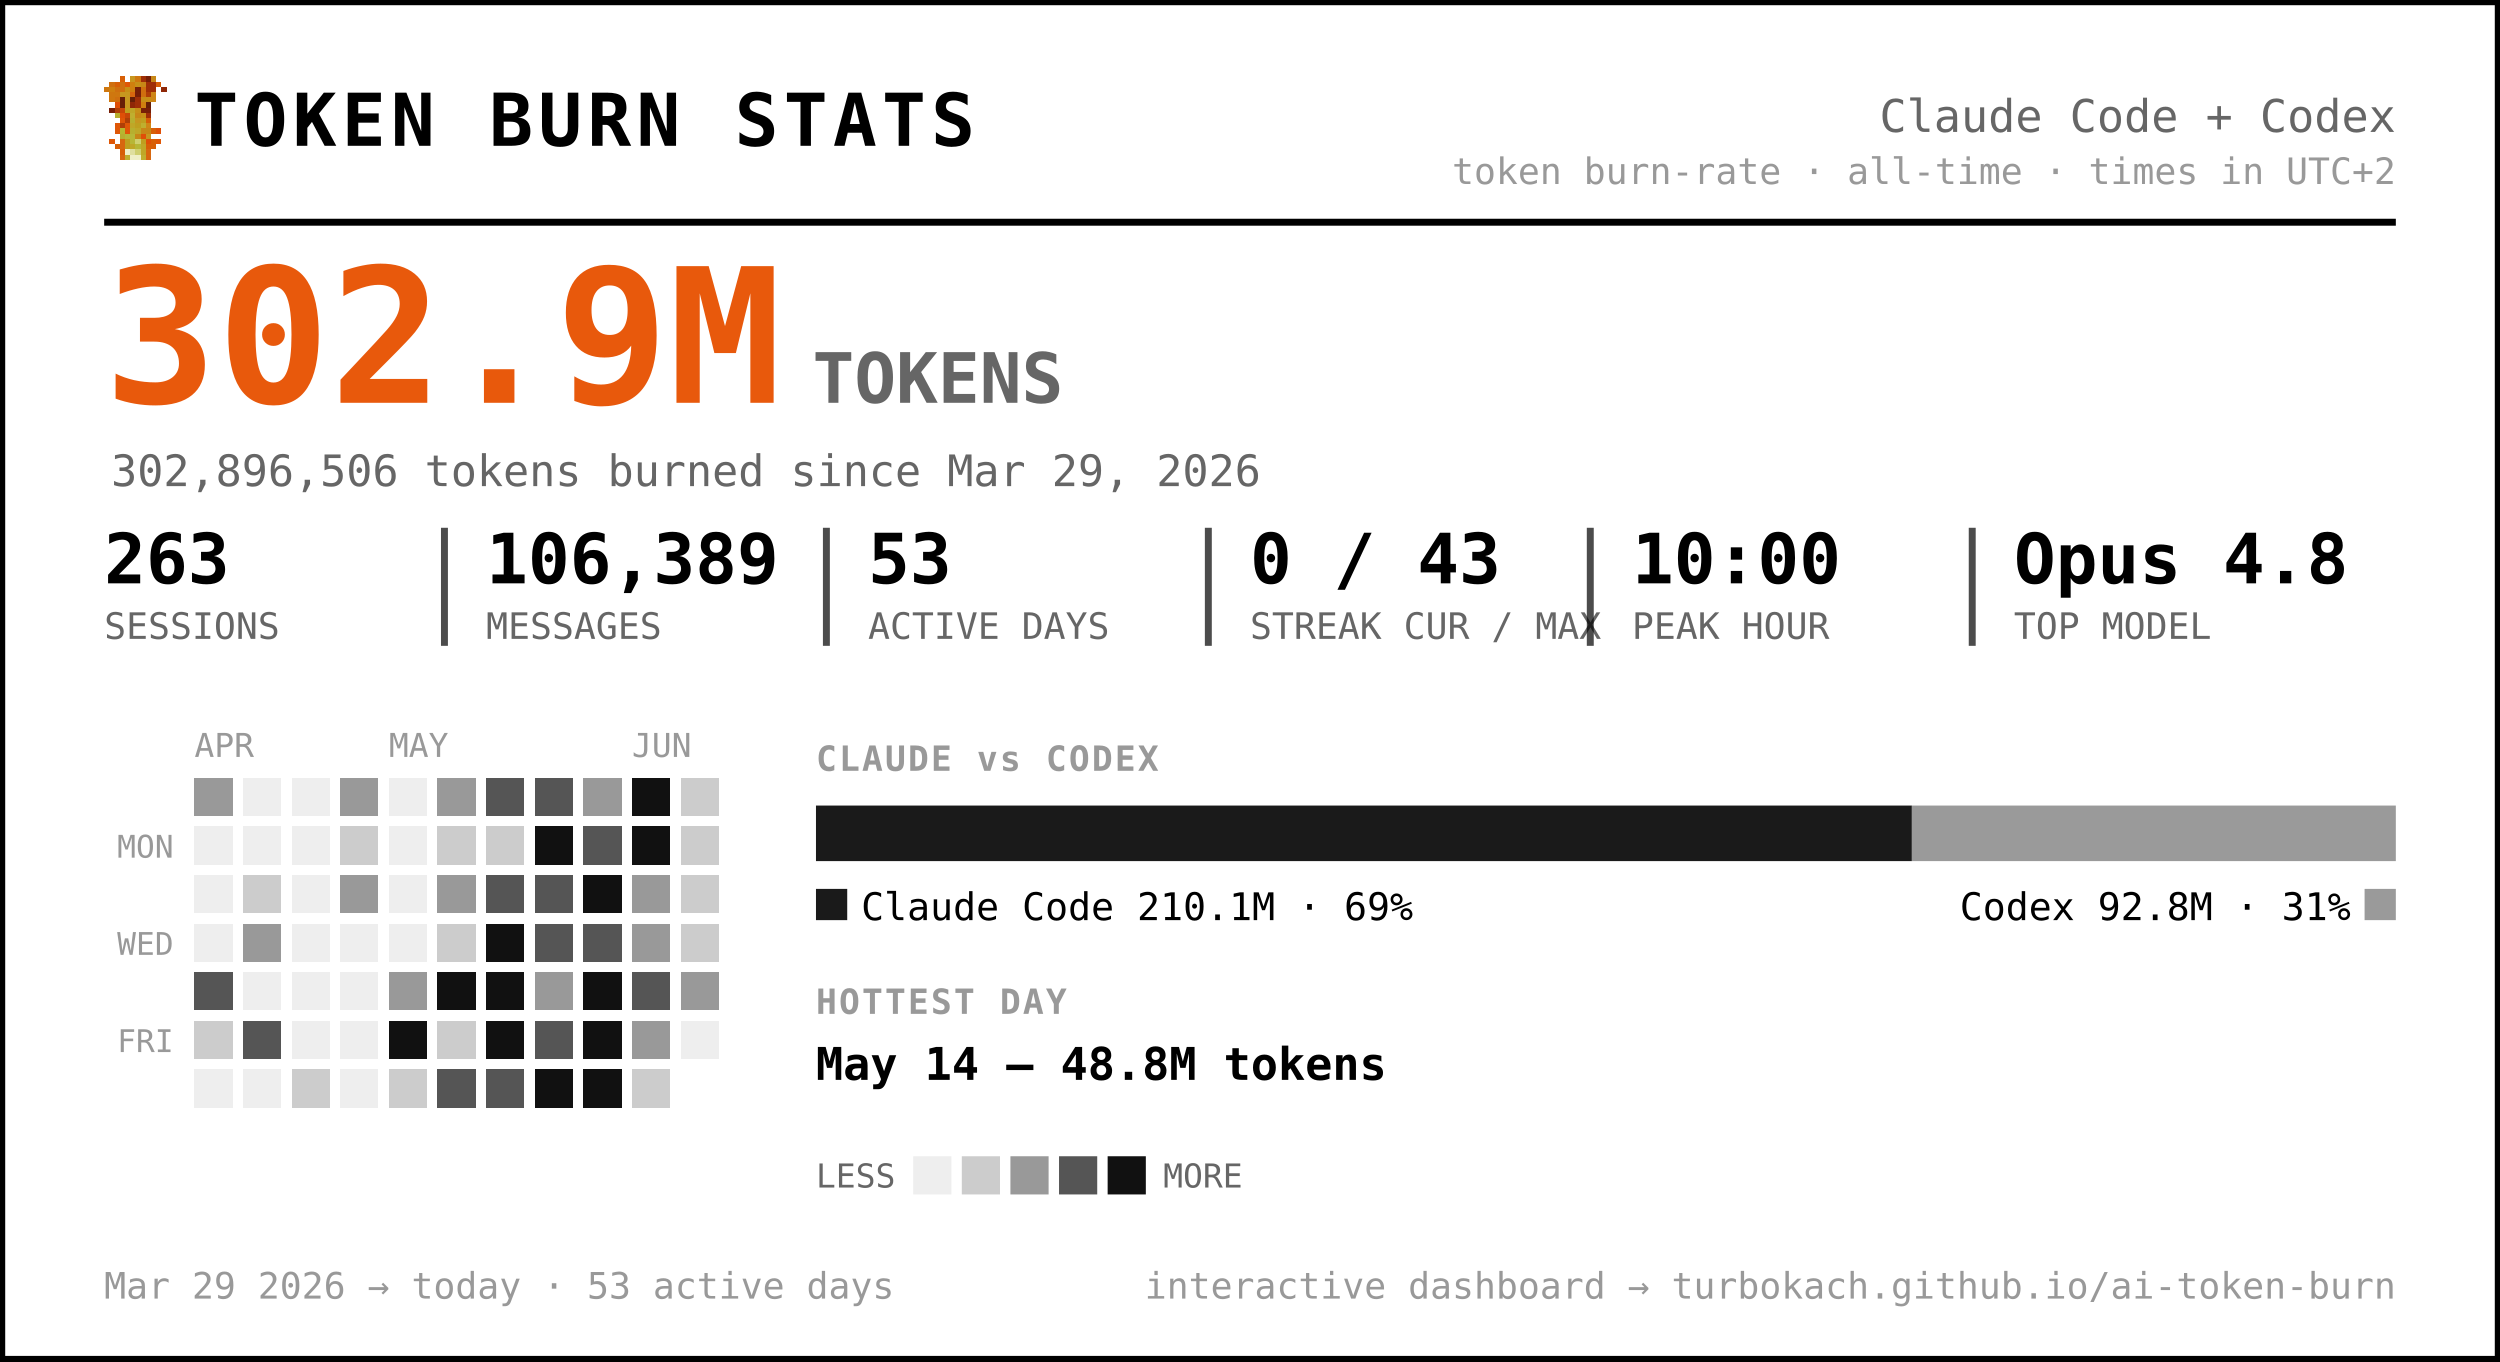
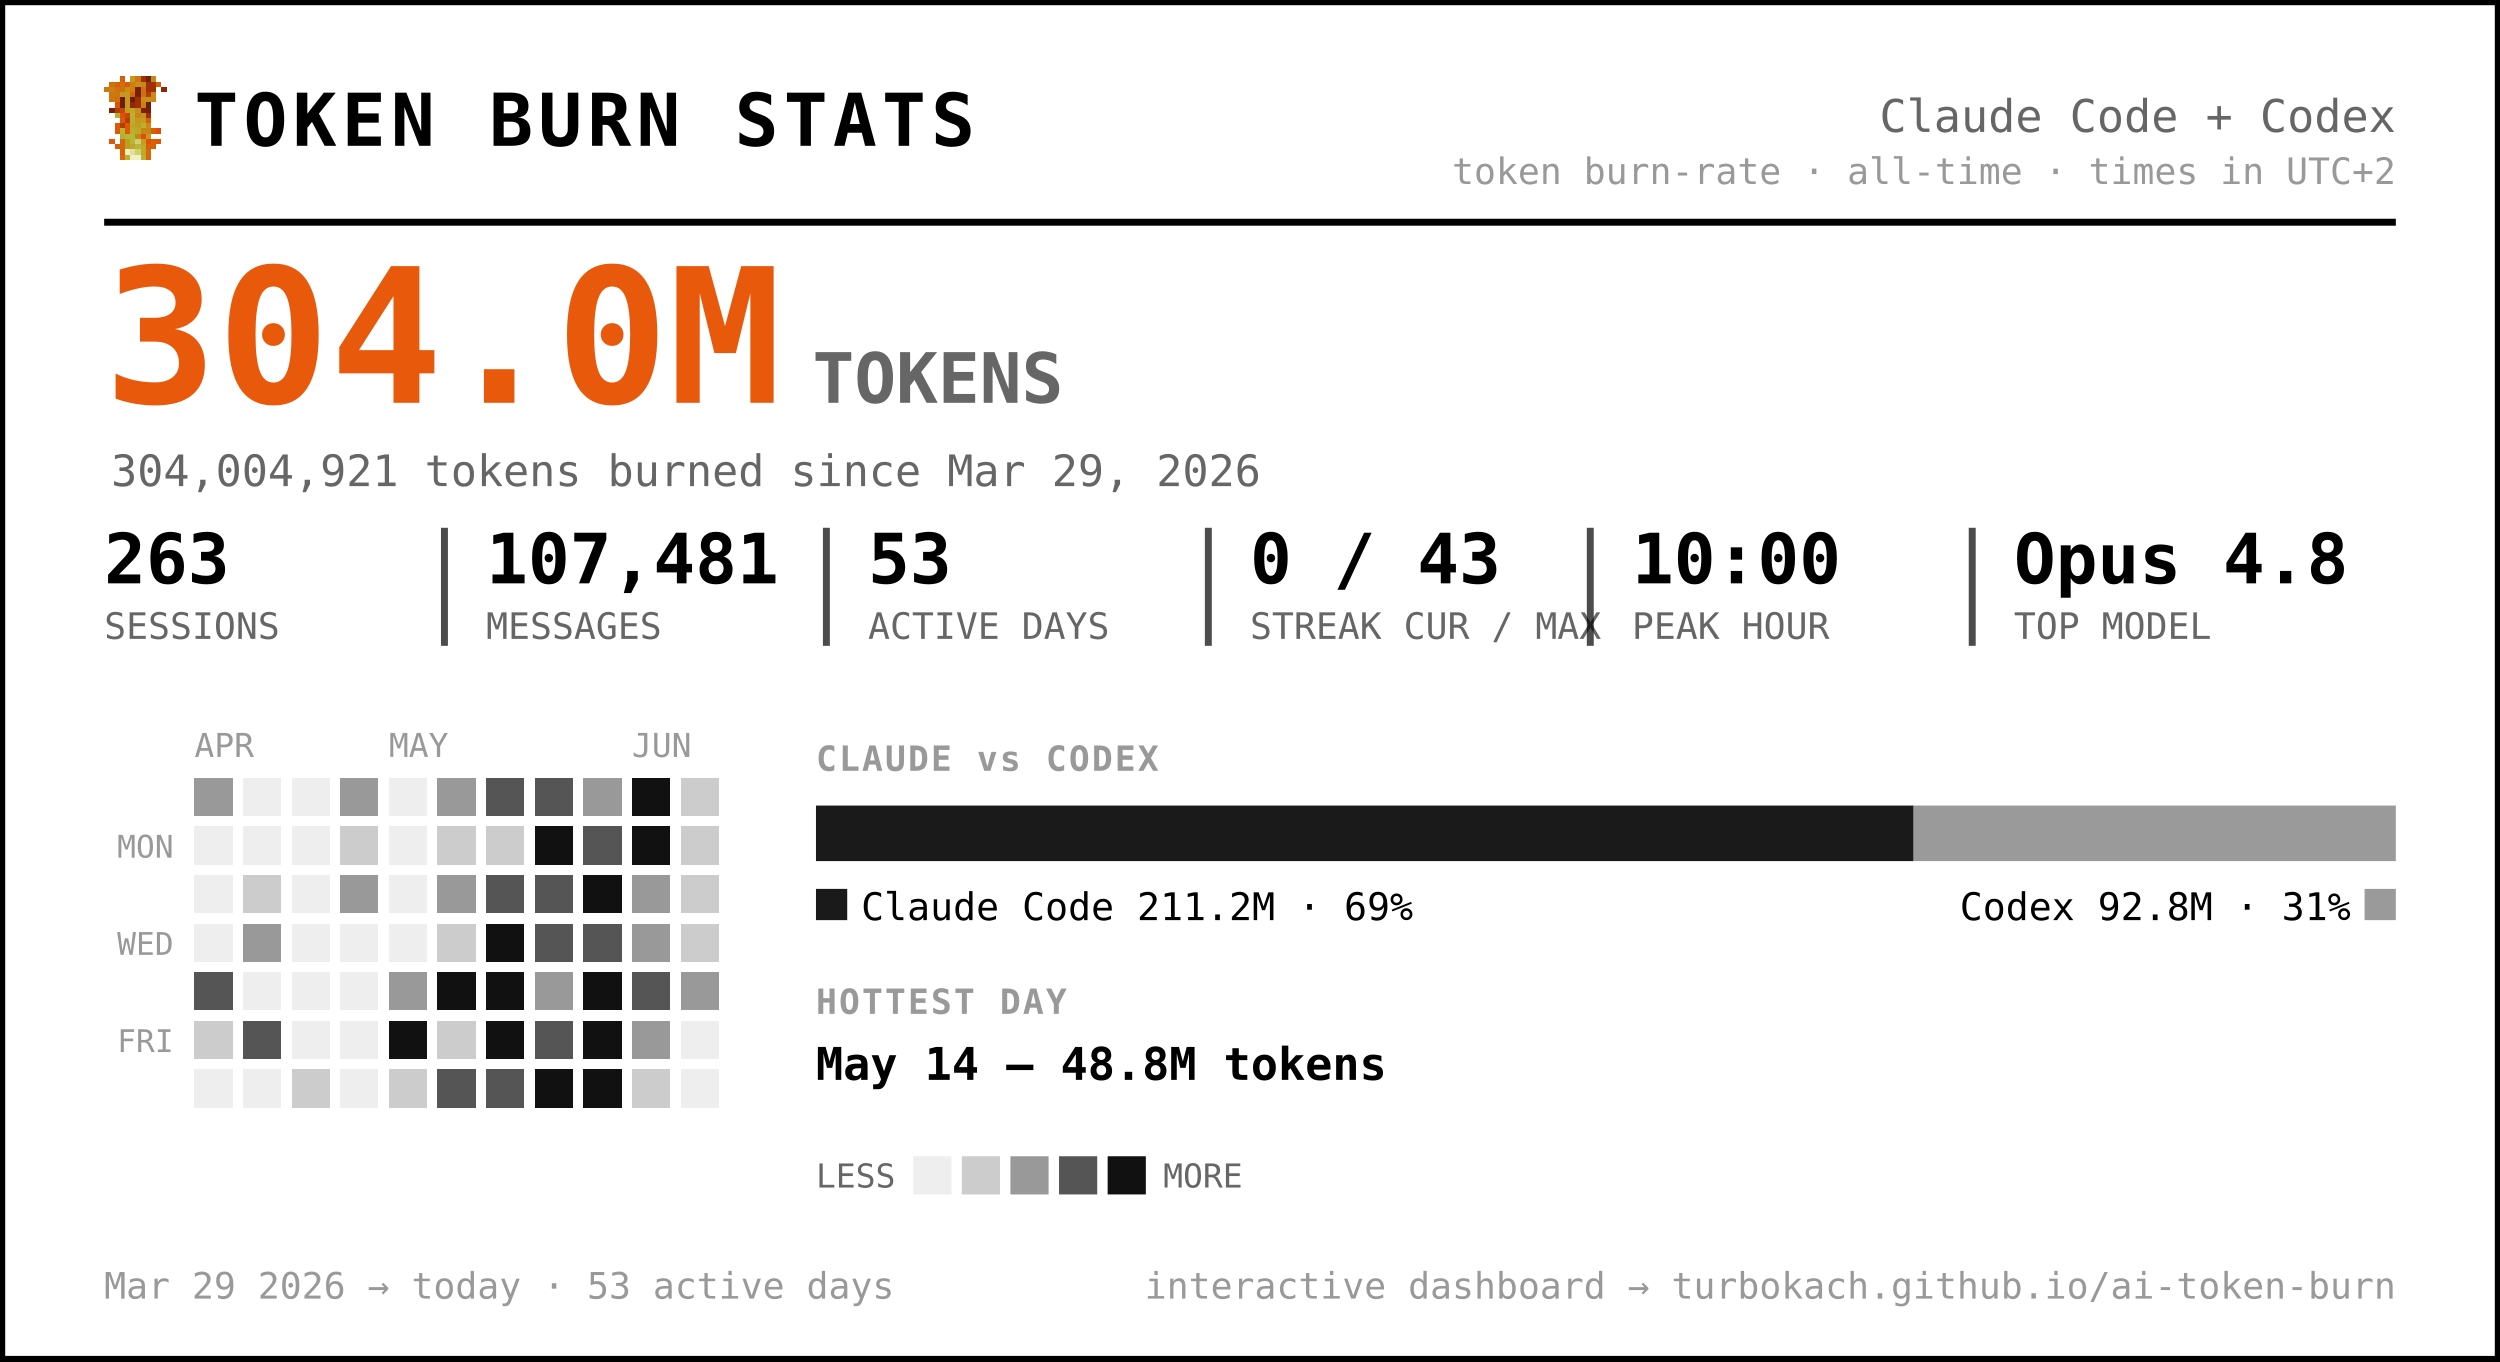
<svg xmlns="http://www.w3.org/2000/svg" width="720" height="392" viewBox="0 0 720 392" font-family="ui-monospace, 'SF Mono', 'Cascadia Code', Menlo, Consolas, monospace" role="img" aria-label="Token burn — Claude Code + Codex">
  <rect x="0.5" y="0.5" width="719" height="391" rx="0" fill="#ffffff" stroke="#000000" stroke-width="2" />
  <g transform="translate(30,22) scale(1.5)" shape-rendering="crispEdges">
    <rect x="3" y="0" width="1" height="1" fill="#d75f07" />
    <rect x="5" y="0" width="1" height="1" fill="#c7971f" />
    <rect x="6" y="0" width="1" height="1" fill="#cf770f" />
    <rect x="7" y="0" width="1" height="1" fill="#9f2f07" />
    <rect x="8" y="0" width="1" height="1" fill="#771f07" />
    <rect x="9" y="0" width="1" height="1" fill="#c78717" />
    <rect x="1" y="1" width="1" height="1" fill="#cf6f0f" />
    <rect x="2" y="1" width="1" height="1" fill="#d75f07" />
    <rect x="3" y="1" width="1" height="1" fill="#cf6f0f" />
    <rect x="4" y="1" width="1" height="1" fill="#df5707" />
    <rect x="5" y="1" width="1" height="1" fill="#cf7f0f" />
    <rect x="6" y="1" width="1" height="1" fill="#c78f17" />
    <rect x="7" y="1" width="1" height="1" fill="#c78717" />
    <rect x="8" y="1" width="1" height="1" fill="#9f2f07" />
    <rect x="9" y="1" width="1" height="1" fill="#9f2f07" />
    <rect x="10" y="1" width="1" height="1" fill="#d75f07" />
    <rect x="0" y="2" width="1" height="1" fill="#cf770f" />
    <rect x="1" y="2" width="1" height="1" fill="#cf7f0f" />
    <rect x="2" y="2" width="1" height="1" fill="#cf6f0f" />
    <rect x="3" y="2" width="1" height="1" fill="#cf6f0f" />
    <rect x="4" y="2" width="1" height="1" fill="#c78f17" />
    <rect x="5" y="2" width="1" height="1" fill="#cf7f0f" />
    <rect x="6" y="2" width="1" height="1" fill="#771f07" />
    <rect x="7" y="2" width="1" height="1" fill="#cf6f0f" />
    <rect x="8" y="2" width="1" height="1" fill="#9f2f07" />
    <rect x="9" y="2" width="1" height="1" fill="#9f2f07" />
    <rect x="11" y="2" width="1" height="1" fill="#8f2707" />
    <rect x="1" y="3" width="1" height="1" fill="#cf770f" />
    <rect x="2" y="3" width="1" height="1" fill="#cf770f" />
    <rect x="3" y="3" width="1" height="1" fill="#c7971f" />
    <rect x="4" y="3" width="1" height="1" fill="#c7971f" />
    <rect x="5" y="3" width="1" height="1" fill="#d7670f" />
    <rect x="6" y="3" width="1" height="1" fill="#771f07" />
    <rect x="7" y="3" width="1" height="1" fill="#cf6f0f" />
    <rect x="8" y="3" width="1" height="1" fill="#af3f07" />
    <rect x="9" y="3" width="1" height="1" fill="#cf8717" />
    <rect x="1" y="4" width="1" height="1" fill="#cf770f" />
    <rect x="2" y="4" width="1" height="1" fill="#cf6f0f" />
    <rect x="3" y="4" width="1" height="1" fill="#671f07" />
    <rect x="4" y="4" width="1" height="1" fill="#c7971f" />
    <rect x="5" y="4" width="1" height="1" fill="#671f07" />
    <rect x="6" y="4" width="1" height="1" fill="#9f2f07" />
    <rect x="7" y="4" width="1" height="1" fill="#c78f17" />
    <rect x="8" y="4" width="1" height="1" fill="#c78f17" />
    <rect x="9" y="4" width="1" height="1" fill="#cf8717" />
    <rect x="2" y="5" width="1" height="1" fill="#df4f07" />
    <rect x="3" y="5" width="1" height="1" fill="#671f07" />
    <rect x="4" y="5" width="1" height="1" fill="#c7971f" />
    <rect x="5" y="5" width="1" height="1" fill="#8f2707" />
    <rect x="6" y="5" width="1" height="1" fill="#9f2f07" />
    <rect x="7" y="5" width="1" height="1" fill="#cf7f0f" />
    <rect x="8" y="5" width="1" height="1" fill="#671f07" />
    <rect x="1" y="6" width="1" height="1" fill="#771f07" />
    <rect x="2" y="6" width="1" height="1" fill="#af3f07" />
    <rect x="3" y="6" width="1" height="1" fill="#c74707" />
    <rect x="4" y="6" width="1" height="1" fill="#bf9f1f" />
    <rect x="5" y="6" width="1" height="1" fill="#bfa727" />
    <rect x="6" y="6" width="1" height="1" fill="#c78f17" />
    <rect x="7" y="6" width="1" height="1" fill="#771f07" />
    <rect x="8" y="6" width="1" height="1" fill="#771f07" />
    <rect x="2" y="7" width="1" height="1" fill="#b7af2f" />
    <rect x="3" y="7" width="1" height="1" fill="#df4f07" />
    <rect x="4" y="7" width="1" height="1" fill="#c74707" />
    <rect x="5" y="7" width="1" height="1" fill="#bfaf2f" />
    <rect x="6" y="7" width="1" height="1" fill="#c78717" />
    <rect x="7" y="7" width="1" height="1" fill="#c78f17" />
    <rect x="8" y="7" width="1" height="1" fill="#9f2f07" />
    <rect x="3" y="8" width="1" height="1" fill="#df5707" />
    <rect x="4" y="8" width="1" height="1" fill="#af3f07" />
    <rect x="5" y="8" width="1" height="1" fill="#b7af2f" />
    <rect x="6" y="8" width="1" height="1" fill="#c7971f" />
    <rect x="7" y="8" width="1" height="1" fill="#bf9f1f" />
    <rect x="8" y="8" width="1" height="1" fill="#d75f07" />
    <rect x="2" y="9" width="1" height="1" fill="#df5707" />
    <rect x="3" y="9" width="1" height="1" fill="#af3f07" />
    <rect x="4" y="9" width="1" height="1" fill="#df5707" />
    <rect x="5" y="9" width="1" height="1" fill="#bfa727" />
    <rect x="6" y="9" width="1" height="1" fill="#bf9f1f" />
    <rect x="7" y="9" width="1" height="1" fill="#bfaf2f" />
    <rect x="8" y="9" width="1" height="1" fill="#cf8717" />
    <rect x="2" y="10" width="1" height="1" fill="#df5707" />
    <rect x="3" y="10" width="1" height="1" fill="#b7b72f" />
    <rect x="4" y="10" width="1" height="1" fill="#df5707" />
    <rect x="5" y="10" width="1" height="1" fill="#b7af2f" />
    <rect x="6" y="10" width="1" height="1" fill="#bfa727" />
    <rect x="7" y="10" width="1" height="1" fill="#c78717" />
    <rect x="8" y="10" width="1" height="1" fill="#c78717" />
    <rect x="9" y="10" width="1" height="1" fill="#d75f07" />
    <rect x="10" y="10" width="1" height="1" fill="#df4f07" />
    <rect x="3" y="11" width="1" height="1" fill="#b7af2f" />
    <rect x="4" y="11" width="1" height="1" fill="#b7b737" />
    <rect x="5" y="11" width="1" height="1" fill="#b7b737" />
    <rect x="6" y="11" width="1" height="1" fill="#c78717" />
    <rect x="7" y="11" width="1" height="1" fill="#df4f07" />
    <rect x="8" y="11" width="1" height="1" fill="#c7971f" />
    <rect x="1" y="12" width="1" height="1" fill="#df5707" />
    <rect x="3" y="12" width="1" height="1" fill="#d7670f" />
    <rect x="4" y="12" width="1" height="1" fill="#bf9f1f" />
    <rect x="5" y="12" width="1" height="1" fill="#b7b737" />
    <rect x="6" y="12" width="1" height="1" fill="#cfcf6f" />
    <rect x="7" y="12" width="1" height="1" fill="#bf9f1f" />
    <rect x="8" y="12" width="1" height="1" fill="#df4f07" />
    <rect x="9" y="12" width="1" height="1" fill="#d75f07" />
    <rect x="10" y="12" width="1" height="1" fill="#df5707" />
    <rect x="2" y="13" width="1" height="1" fill="#d75f07" />
    <rect x="3" y="13" width="1" height="1" fill="#d7670f" />
    <rect x="4" y="13" width="1" height="1" fill="#bf9f1f" />
    <rect x="5" y="13" width="1" height="1" fill="#bfa727" />
    <rect x="6" y="13" width="1" height="1" fill="#b7b737" />
    <rect x="7" y="13" width="1" height="1" fill="#bfa727" />
    <rect x="8" y="13" width="1" height="1" fill="#d75f07" />
    <rect x="9" y="13" width="1" height="1" fill="#d75f07" />
    <rect x="3" y="14" width="1" height="1" fill="#d75f07" />
    <rect x="4" y="14" width="1" height="1" fill="#efefc7" />
    <rect x="5" y="14" width="1" height="1" fill="#dfdf9f" />
    <rect x="6" y="14" width="1" height="1" fill="#cfcf6f" />
    <rect x="7" y="14" width="1" height="1" fill="#bfa727" />
    <rect x="8" y="14" width="1" height="1" fill="#d7670f" />
    <rect x="3" y="15" width="1" height="1" fill="#d7670f" />
    <rect x="4" y="15" width="1" height="1" fill="#bfaf2f" />
    <rect x="5" y="15" width="1" height="1" fill="#efefc7" />
    <rect x="6" y="15" width="1" height="1" fill="#efefc7" />
    <rect x="7" y="15" width="1" height="1" fill="#bfaf2f" />
    <rect x="8" y="15" width="1" height="1" fill="#d7670f" />
  </g>
  <text x="56.0" y="42.0" font-size="21" fill="#000000" font-weight="800" letter-spacing="1.5">TOKEN BURN STATS</text>
  <text x="690.0" y="38.0" font-size="13" fill="#666666" text-anchor="end">Claude Code + Codex</text>
  <text x="690.0" y="53.0" font-size="10.5" fill="#999999" text-anchor="end">token burn-rate · all-time · times in UTC+2</text>
  <line x1="30" y1="64" x2="690" y2="64" stroke="#000000" stroke-width="2" />
-   <text x="30.0" y="116.0" font-size="54" fill="#e8590c" font-weight="800">302.9M</text>
+   <text x="30.0" y="116.0" font-size="54" fill="#e8590c" font-weight="800">304.0M</text>
  <text x="234.0" y="116.0" font-size="20" fill="#666666" font-weight="600">TOKENS</text>
-   <text x="32.0" y="140.0" font-size="12.5" fill="#666666">302,896,506 tokens burned since Mar 29, 2026</text>
+   <text x="32.0" y="140.0" font-size="12.5" fill="#666666">304,004,921 tokens burned since Mar 29, 2026</text>
  <text x="30.0" y="168.0" font-size="20" fill="#000000" font-weight="700">263</text>
  <text x="30.0" y="184.0" font-size="10.5" fill="#666666">SESSIONS</text>
-   <text x="140.0" y="168.0" font-size="20" fill="#000000" font-weight="700">106,389</text>
+   <text x="140.0" y="168.0" font-size="20" fill="#000000" font-weight="700">107,481</text>
  <text x="140.0" y="184.0" font-size="10.5" fill="#666666">MESSAGES</text>
  <line x1="128.0" y1="152" x2="128.0" y2="186" stroke="#000000" stroke-width="2" opacity="0.7" />
  <text x="250.0" y="168.0" font-size="20" fill="#000000" font-weight="700">53</text>
  <text x="250.0" y="184.0" font-size="10.5" fill="#666666">ACTIVE DAYS</text>
  <line x1="238.0" y1="152" x2="238.0" y2="186" stroke="#000000" stroke-width="2" opacity="0.7" />
  <text x="360.0" y="168.0" font-size="20" fill="#000000" font-weight="700">0 / 43</text>
  <text x="360.0" y="184.0" font-size="10.5" fill="#666666">STREAK CUR / MAX</text>
  <line x1="348.0" y1="152" x2="348.0" y2="186" stroke="#000000" stroke-width="2" opacity="0.7" />
  <text x="470.0" y="168.0" font-size="20" fill="#000000" font-weight="700">10:00</text>
  <text x="470.0" y="184.0" font-size="10.5" fill="#666666">PEAK HOUR</text>
  <line x1="458.0" y1="152" x2="458.0" y2="186" stroke="#000000" stroke-width="2" opacity="0.7" />
  <text x="580.0" y="168.0" font-size="20" fill="#000000" font-weight="700">Opus 4.8</text>
  <text x="580.0" y="184.0" font-size="10.5" fill="#666666">TOP MODEL</text>
  <line x1="568.0" y1="152" x2="568.0" y2="186" stroke="#000000" stroke-width="2" opacity="0.7" />
  <text x="56.0" y="218.0" font-size="9.5" fill="#999999">APR</text>
  <text x="112.0" y="218.0" font-size="9.5" fill="#999999">MAY</text>
  <text x="182.0" y="218.0" font-size="9.5" fill="#999999">JUN</text>
  <text x="50.0" y="247.0" font-size="9" fill="#999999" text-anchor="end">MON</text>
  <text x="50.0" y="275.0" font-size="9" fill="#999999" text-anchor="end">WED</text>
  <text x="50.0" y="303.0" font-size="9" fill="#999999" text-anchor="end">FRI</text>
  <g shape-rendering="crispEdges">
    <rect x="126" y="238" width="11" height="11" rx="0" fill="#cccccc" />
    <rect x="126" y="252" width="11" height="11" rx="0" fill="#999999" />
    <rect x="126" y="266" width="11" height="11" rx="0" fill="#cccccc" />
    <rect x="126" y="280" width="11" height="11" rx="0" fill="#111111" />
    <rect x="126" y="294" width="11" height="11" rx="0" fill="#cccccc" />
    <rect x="126" y="308" width="11" height="11" rx="0" fill="#555555" />
    <rect x="140" y="224" width="11" height="11" rx="0" fill="#555555" />
    <rect x="140" y="238" width="11" height="11" rx="0" fill="#cccccc" />
    <rect x="140" y="252" width="11" height="11" rx="0" fill="#555555" />
    <rect x="140" y="266" width="11" height="11" rx="0" fill="#111111" />
    <rect x="140" y="280" width="11" height="11" rx="0" fill="#111111" />
    <rect x="140" y="294" width="11" height="11" rx="0" fill="#111111" />
    <rect x="140" y="308" width="11" height="11" rx="0" fill="#555555" />
    <rect x="154" y="224" width="11" height="11" rx="0" fill="#555555" />
    <rect x="154" y="238" width="11" height="11" rx="0" fill="#111111" />
    <rect x="154" y="252" width="11" height="11" rx="0" fill="#555555" />
    <rect x="154" y="266" width="11" height="11" rx="0" fill="#555555" />
    <rect x="154" y="280" width="11" height="11" rx="0" fill="#999999" />
    <rect x="154" y="294" width="11" height="11" rx="0" fill="#555555" />
    <rect x="154" y="308" width="11" height="11" rx="0" fill="#111111" />
    <rect x="168" y="224" width="11" height="11" rx="0" fill="#999999" />
    <rect x="168" y="238" width="11" height="11" rx="0" fill="#555555" />
    <rect x="168" y="252" width="11" height="11" rx="0" fill="#111111" />
    <rect x="168" y="266" width="11" height="11" rx="0" fill="#555555" />
    <rect x="168" y="280" width="11" height="11" rx="0" fill="#111111" />
    <rect x="168" y="294" width="11" height="11" rx="0" fill="#111111" />
    <rect x="168" y="308" width="11" height="11" rx="0" fill="#111111" />
    <rect x="182" y="224" width="11" height="11" rx="0" fill="#111111" />
    <rect x="182" y="238" width="11" height="11" rx="0" fill="#111111" />
    <rect x="182" y="252" width="11" height="11" rx="0" fill="#999999" />
    <rect x="182" y="266" width="11" height="11" rx="0" fill="#999999" />
    <rect x="182" y="280" width="11" height="11" rx="0" fill="#555555" />
    <rect x="182" y="294" width="11" height="11" rx="0" fill="#999999" />
    <rect x="182" y="308" width="11" height="11" rx="0" fill="#cccccc" />
    <rect x="196" y="224" width="11" height="11" rx="0" fill="#cccccc" />
    <rect x="196" y="238" width="11" height="11" rx="0" fill="#cccccc" />
    <rect x="196" y="252" width="11" height="11" rx="0" fill="#cccccc" />
    <rect x="196" y="266" width="11" height="11" rx="0" fill="#cccccc" />
    <rect x="196" y="280" width="11" height="11" rx="0" fill="#999999" />
    <rect x="56" y="224" width="11" height="11" rx="0" fill="#999999" />
    <rect x="56" y="280" width="11" height="11" rx="0" fill="#555555" />
    <rect x="56" y="294" width="11" height="11" rx="0" fill="#cccccc" />
    <rect x="70" y="252" width="11" height="11" rx="0" fill="#cccccc" />
    <rect x="70" y="266" width="11" height="11" rx="0" fill="#999999" />
    <rect x="70" y="294" width="11" height="11" rx="0" fill="#555555" />
    <rect x="84" y="308" width="11" height="11" rx="0" fill="#cccccc" />
    <rect x="98" y="224" width="11" height="11" rx="0" fill="#999999" />
    <rect x="98" y="238" width="11" height="11" rx="0" fill="#cccccc" />
    <rect x="98" y="252" width="11" height="11" rx="0" fill="#999999" />
    <rect x="112" y="280" width="11" height="11" rx="0" fill="#999999" />
    <rect x="112" y="294" width="11" height="11" rx="0" fill="#111111" />
    <rect x="112" y="308" width="11" height="11" rx="0" fill="#cccccc" />
    <rect x="126" y="224" width="11" height="11" rx="0" fill="#999999" />
    <rect x="56" y="238" width="11" height="11" rx="0" fill="#eeeeee" />
    <rect x="56" y="252" width="11" height="11" rx="0" fill="#eeeeee" />
    <rect x="56" y="266" width="11" height="11" rx="0" fill="#eeeeee" />
    <rect x="56" y="308" width="11" height="11" rx="0" fill="#eeeeee" />
    <rect x="70" y="224" width="11" height="11" rx="0" fill="#eeeeee" />
    <rect x="70" y="238" width="11" height="11" rx="0" fill="#eeeeee" />
    <rect x="70" y="280" width="11" height="11" rx="0" fill="#eeeeee" />
    <rect x="70" y="308" width="11" height="11" rx="0" fill="#eeeeee" />
    <rect x="84" y="224" width="11" height="11" rx="0" fill="#eeeeee" />
    <rect x="84" y="238" width="11" height="11" rx="0" fill="#eeeeee" />
    <rect x="84" y="252" width="11" height="11" rx="0" fill="#eeeeee" />
    <rect x="84" y="266" width="11" height="11" rx="0" fill="#eeeeee" />
    <rect x="84" y="280" width="11" height="11" rx="0" fill="#eeeeee" />
    <rect x="84" y="294" width="11" height="11" rx="0" fill="#eeeeee" />
    <rect x="98" y="266" width="11" height="11" rx="0" fill="#eeeeee" />
    <rect x="98" y="280" width="11" height="11" rx="0" fill="#eeeeee" />
    <rect x="98" y="294" width="11" height="11" rx="0" fill="#eeeeee" />
    <rect x="98" y="308" width="11" height="11" rx="0" fill="#eeeeee" />
    <rect x="112" y="224" width="11" height="11" rx="0" fill="#eeeeee" />
    <rect x="112" y="238" width="11" height="11" rx="0" fill="#eeeeee" />
    <rect x="112" y="252" width="11" height="11" rx="0" fill="#eeeeee" />
    <rect x="112" y="266" width="11" height="11" rx="0" fill="#eeeeee" />
    <rect x="196" y="294" width="11" height="11" rx="0" fill="#eeeeee" />
+     <rect x="196" y="308" width="11" height="11" rx="0" fill="#eeeeee" />
  </g>
  <text x="235.0" y="222.0" font-size="10" fill="#999999" font-weight="700" letter-spacing="0.6">CLAUDE vs CODEX</text>
-   <path d="M235.00,232 H550.62 L550.62,232 V248.00 L550.62,248.00 H235.00 L235.00,248.00 V232.00 L235.00,232.00 Z" fill="#1a1a1a" />
-   <path d="M550.62,232 H690.00 L690.00,232 V248.00 L690.00,248.00 H550.62 L550.62,248.00 V232.00 L550.62,232.00 Z" fill="#9a9a9a" />
+   <path d="M235.00,232 H551.13 L551.13,232 V248.00 L551.13,248.00 H235.00 L235.00,248.00 V232.00 L235.00,232.00 Z" fill="#1a1a1a" />
+   <path d="M551.13,232 H690.00 L690.00,232 V248.00 L690.00,248.00 H551.13 L551.13,248.00 V232.00 L551.13,232.00 Z" fill="#9a9a9a" />
  <rect x="235" y="256" width="9" height="9" rx="0" fill="#1a1a1a" />
-   <text x="248.0" y="265.0" font-size="11" fill="#000000">Claude Code  210.1M · 69%</text>
+   <text x="248.0" y="265.0" font-size="11" fill="#000000">Claude Code  211.2M · 69%</text>
  <rect x="681.0" y="256" width="9" height="9" rx="0" fill="#9a9a9a" />
  <text x="677.0" y="265.0" font-size="11" fill="#000000" text-anchor="end">Codex  92.8M · 31%</text>
  <text x="235.0" y="292.0" font-size="10" fill="#999999" font-weight="700" letter-spacing="0.6">HOTTEST DAY</text>
  <text x="235.0" y="311.0" font-size="13" fill="#000000" font-weight="600">May 14 — 48.8M tokens</text>
  <text x="235.0" y="342.0" font-size="9.5" fill="#666666">LESS</text>
  <rect x="263" y="333" width="11" height="11" rx="0" fill="#eeeeee" />
  <rect x="277" y="333" width="11" height="11" rx="0" fill="#cccccc" />
  <rect x="291" y="333" width="11" height="11" rx="0" fill="#999999" />
  <rect x="305" y="333" width="11" height="11" rx="0" fill="#555555" />
  <rect x="319" y="333" width="11" height="11" rx="0" fill="#111111" />
  <text x="335.0" y="342.0" font-size="9.5" fill="#666666">MORE</text>
  <text x="30.0" y="374.0" font-size="10.5" fill="#999999">Mar 29 2026 → today  ·  53 active days</text>
  <text x="690.0" y="374.0" font-size="10.5" fill="#999999" text-anchor="end">interactive dashboard → turbokach.github.io/ai-token-burn</text>
</svg>
